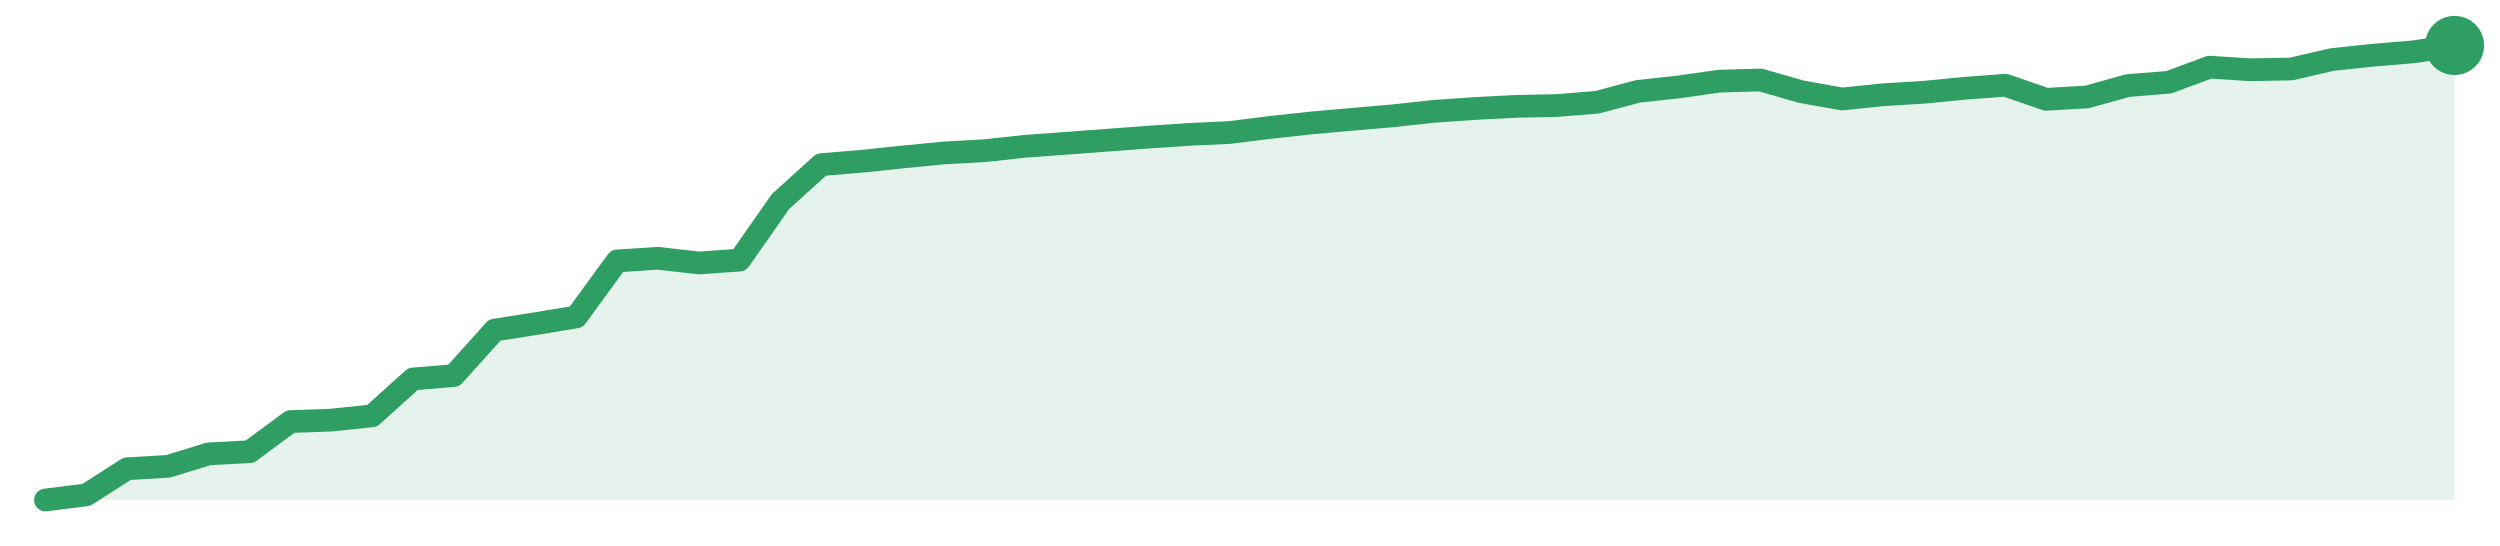
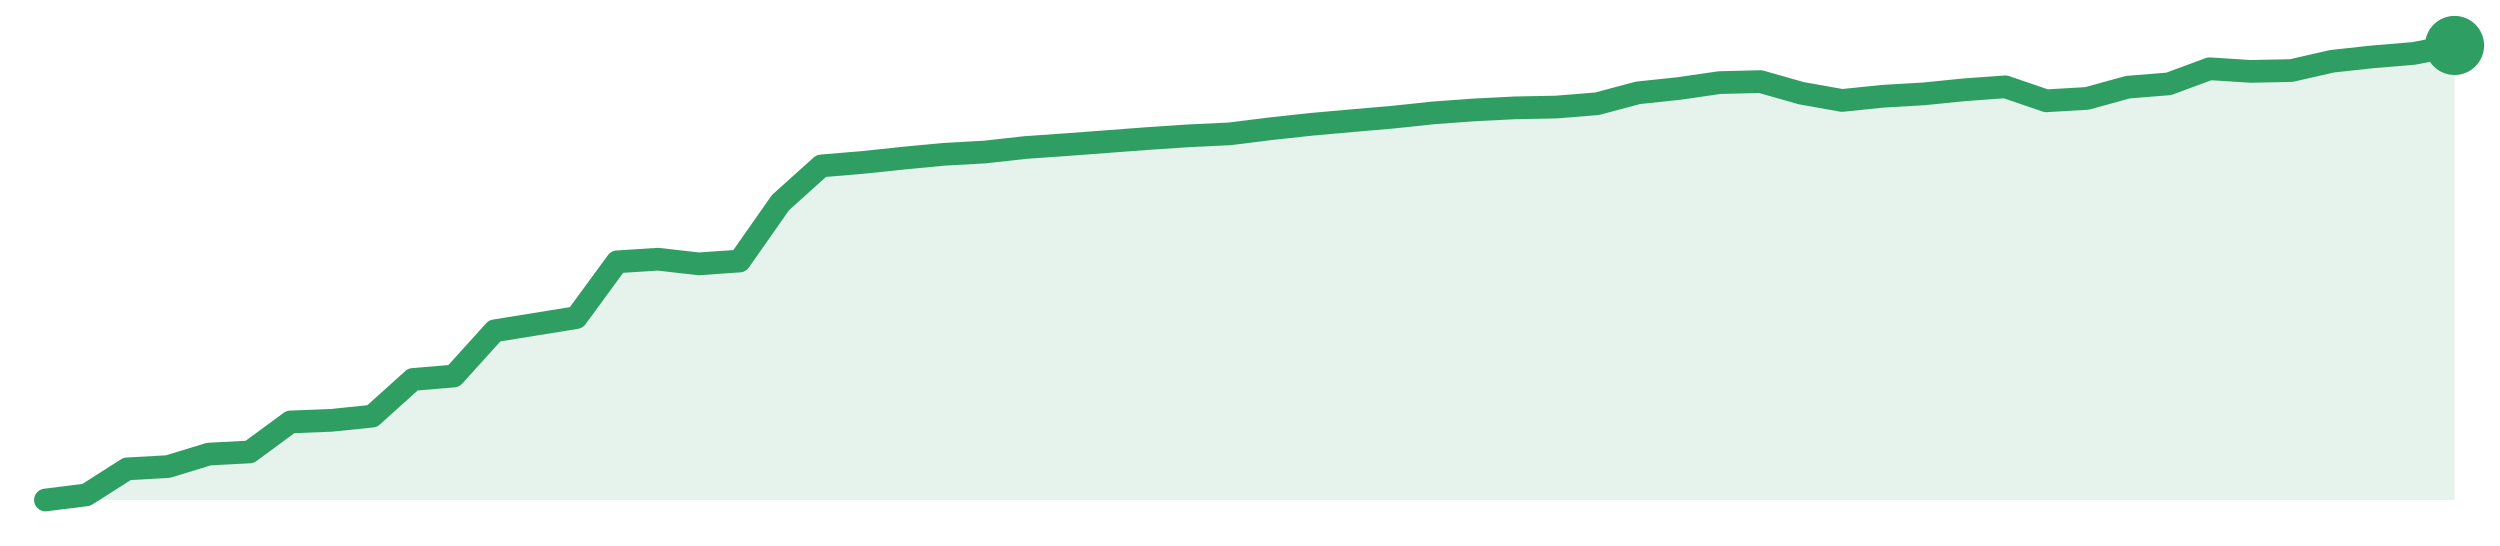
<svg xmlns="http://www.w3.org/2000/svg" width="220" height="48" viewBox="0 0 220 48" role="img" aria-label="trend">
-   <path d="M4.0,44.0 L4.0,44.0 L7.59,43.55 L11.19,41.25 L14.78,41.04 L18.37,39.94 L21.97,39.75 L25.56,37.1 L29.15,36.97 L32.75,36.59 L36.34,33.35 L39.93,33.05 L43.53,29.05 L47.12,28.48 L50.71,27.89 L54.31,22.96 L57.9,22.73 L61.49,23.14 L65.08,22.89 L68.68,17.74 L72.27,14.49 L75.86,14.19 L79.46,13.81 L83.05,13.46 L86.64,13.26 L90.24,12.87 L93.83,12.61 L97.42,12.34 L101.02,12.07 L104.61,11.83 L108.2,11.66 L111.8,11.21 L115.39,10.82 L118.98,10.5 L122.58,10.19 L126.17,9.8 L129.76,9.55 L133.36,9.36 L136.95,9.29 L140.54,9.0 L144.14,8.04 L147.73,7.65 L151.32,7.14 L154.92,7.04 L158.51,8.07 L162.1,8.71 L165.69,8.34 L169.29,8.12 L172.88,7.77 L176.47,7.5 L180.07,8.74 L183.66,8.53 L187.25,7.53 L190.85,7.24 L194.44,5.91 L198.03,6.14 L201.63,6.07 L205.22,5.24 L208.81,4.86 L212.41,4.56 L216.0,4.0 L216.0,44.0 Z" fill="#2f9e631f" />
-   <path d="M4.0,44.0 L7.59,43.55 L11.19,41.25 L14.78,41.04 L18.37,39.94 L21.97,39.75 L25.56,37.1 L29.15,36.97 L32.75,36.59 L36.34,33.35 L39.93,33.05 L43.53,29.05 L47.12,28.48 L50.71,27.89 L54.31,22.96 L57.9,22.73 L61.49,23.14 L65.08,22.89 L68.68,17.74 L72.27,14.49 L75.86,14.19 L79.46,13.81 L83.05,13.46 L86.64,13.26 L90.24,12.87 L93.83,12.61 L97.42,12.34 L101.02,12.07 L104.61,11.83 L108.2,11.66 L111.8,11.21 L115.39,10.82 L118.98,10.5 L122.58,10.19 L126.17,9.8 L129.76,9.55 L133.36,9.36 L136.95,9.29 L140.54,9.0 L144.14,8.04 L147.73,7.65 L151.32,7.14 L154.92,7.04 L158.51,8.07 L162.1,8.71 L165.69,8.34 L169.29,8.12 L172.88,7.77 L176.47,7.5 L180.07,8.74 L183.66,8.53 L187.25,7.53 L190.85,7.24 L194.44,5.91 L198.03,6.14 L201.63,6.07 L205.22,5.24 L208.81,4.86 L212.41,4.56 L216.0,4.0" fill="none" stroke="#2f9e63" stroke-width="2" stroke-linejoin="round" stroke-linecap="round" />
+   <path d="M4.0,44.0 L4.0,44.0 L7.59,43.55 L11.19,41.26 L14.78,41.06 L18.37,39.96 L21.97,39.77 L25.56,37.13 L29.15,36.99 L32.75,36.62 L36.34,33.39 L39.93,33.09 L43.53,29.11 L47.12,28.53 L50.71,27.95 L54.31,23.04 L57.9,22.81 L61.49,23.22 L65.08,22.97 L68.68,17.83 L72.27,14.6 L75.86,14.3 L79.46,13.92 L83.05,13.58 L86.64,13.38 L90.24,12.98 L93.83,12.73 L97.42,12.46 L101.02,12.19 L104.61,11.95 L108.2,11.78 L111.8,11.33 L115.39,10.94 L118.98,10.62 L122.58,10.31 L126.17,9.93 L129.76,9.67 L133.36,9.49 L136.95,9.42 L140.54,9.13 L144.14,8.17 L147.73,7.79 L151.32,7.27 L154.92,7.18 L158.51,8.2 L162.1,8.84 L165.69,8.47 L169.29,8.26 L172.88,7.9 L176.47,7.64 L180.07,8.87 L183.66,8.66 L187.25,7.67 L190.85,7.38 L194.44,6.05 L198.03,6.28 L201.63,6.21 L205.22,5.39 L208.81,5.0 L212.41,4.7 L216.0,4.0 L216.0,44.0 Z" fill="#2f9e631f" />
+   <path d="M4.0,44.0 L7.59,43.55 L11.19,41.26 L14.78,41.06 L18.37,39.96 L21.97,39.77 L25.56,37.13 L29.15,36.99 L32.75,36.62 L36.34,33.39 L39.93,33.09 L43.53,29.11 L47.12,28.53 L50.71,27.95 L54.31,23.04 L57.9,22.81 L61.49,23.22 L65.08,22.97 L68.68,17.83 L72.27,14.6 L75.86,14.3 L79.46,13.92 L83.05,13.58 L86.64,13.38 L90.24,12.98 L93.83,12.73 L97.42,12.46 L101.02,12.19 L104.61,11.95 L108.2,11.78 L111.8,11.33 L115.39,10.94 L118.98,10.62 L122.58,10.31 L126.17,9.93 L129.76,9.67 L133.36,9.49 L136.95,9.42 L140.54,9.13 L144.14,8.17 L147.73,7.79 L151.32,7.27 L154.92,7.18 L158.51,8.2 L162.1,8.84 L165.69,8.47 L169.29,8.26 L172.88,7.9 L176.47,7.64 L180.07,8.87 L183.66,8.66 L187.25,7.67 L190.85,7.38 L194.44,6.05 L198.03,6.28 L201.63,6.21 L205.22,5.39 L208.81,5.0 L212.41,4.7 L216.0,4.0" fill="none" stroke="#2f9e63" stroke-width="2" stroke-linejoin="round" stroke-linecap="round" />
  <circle cx="216.0" cy="4.0" r="2.6" fill="#2f9e63" />
</svg>
